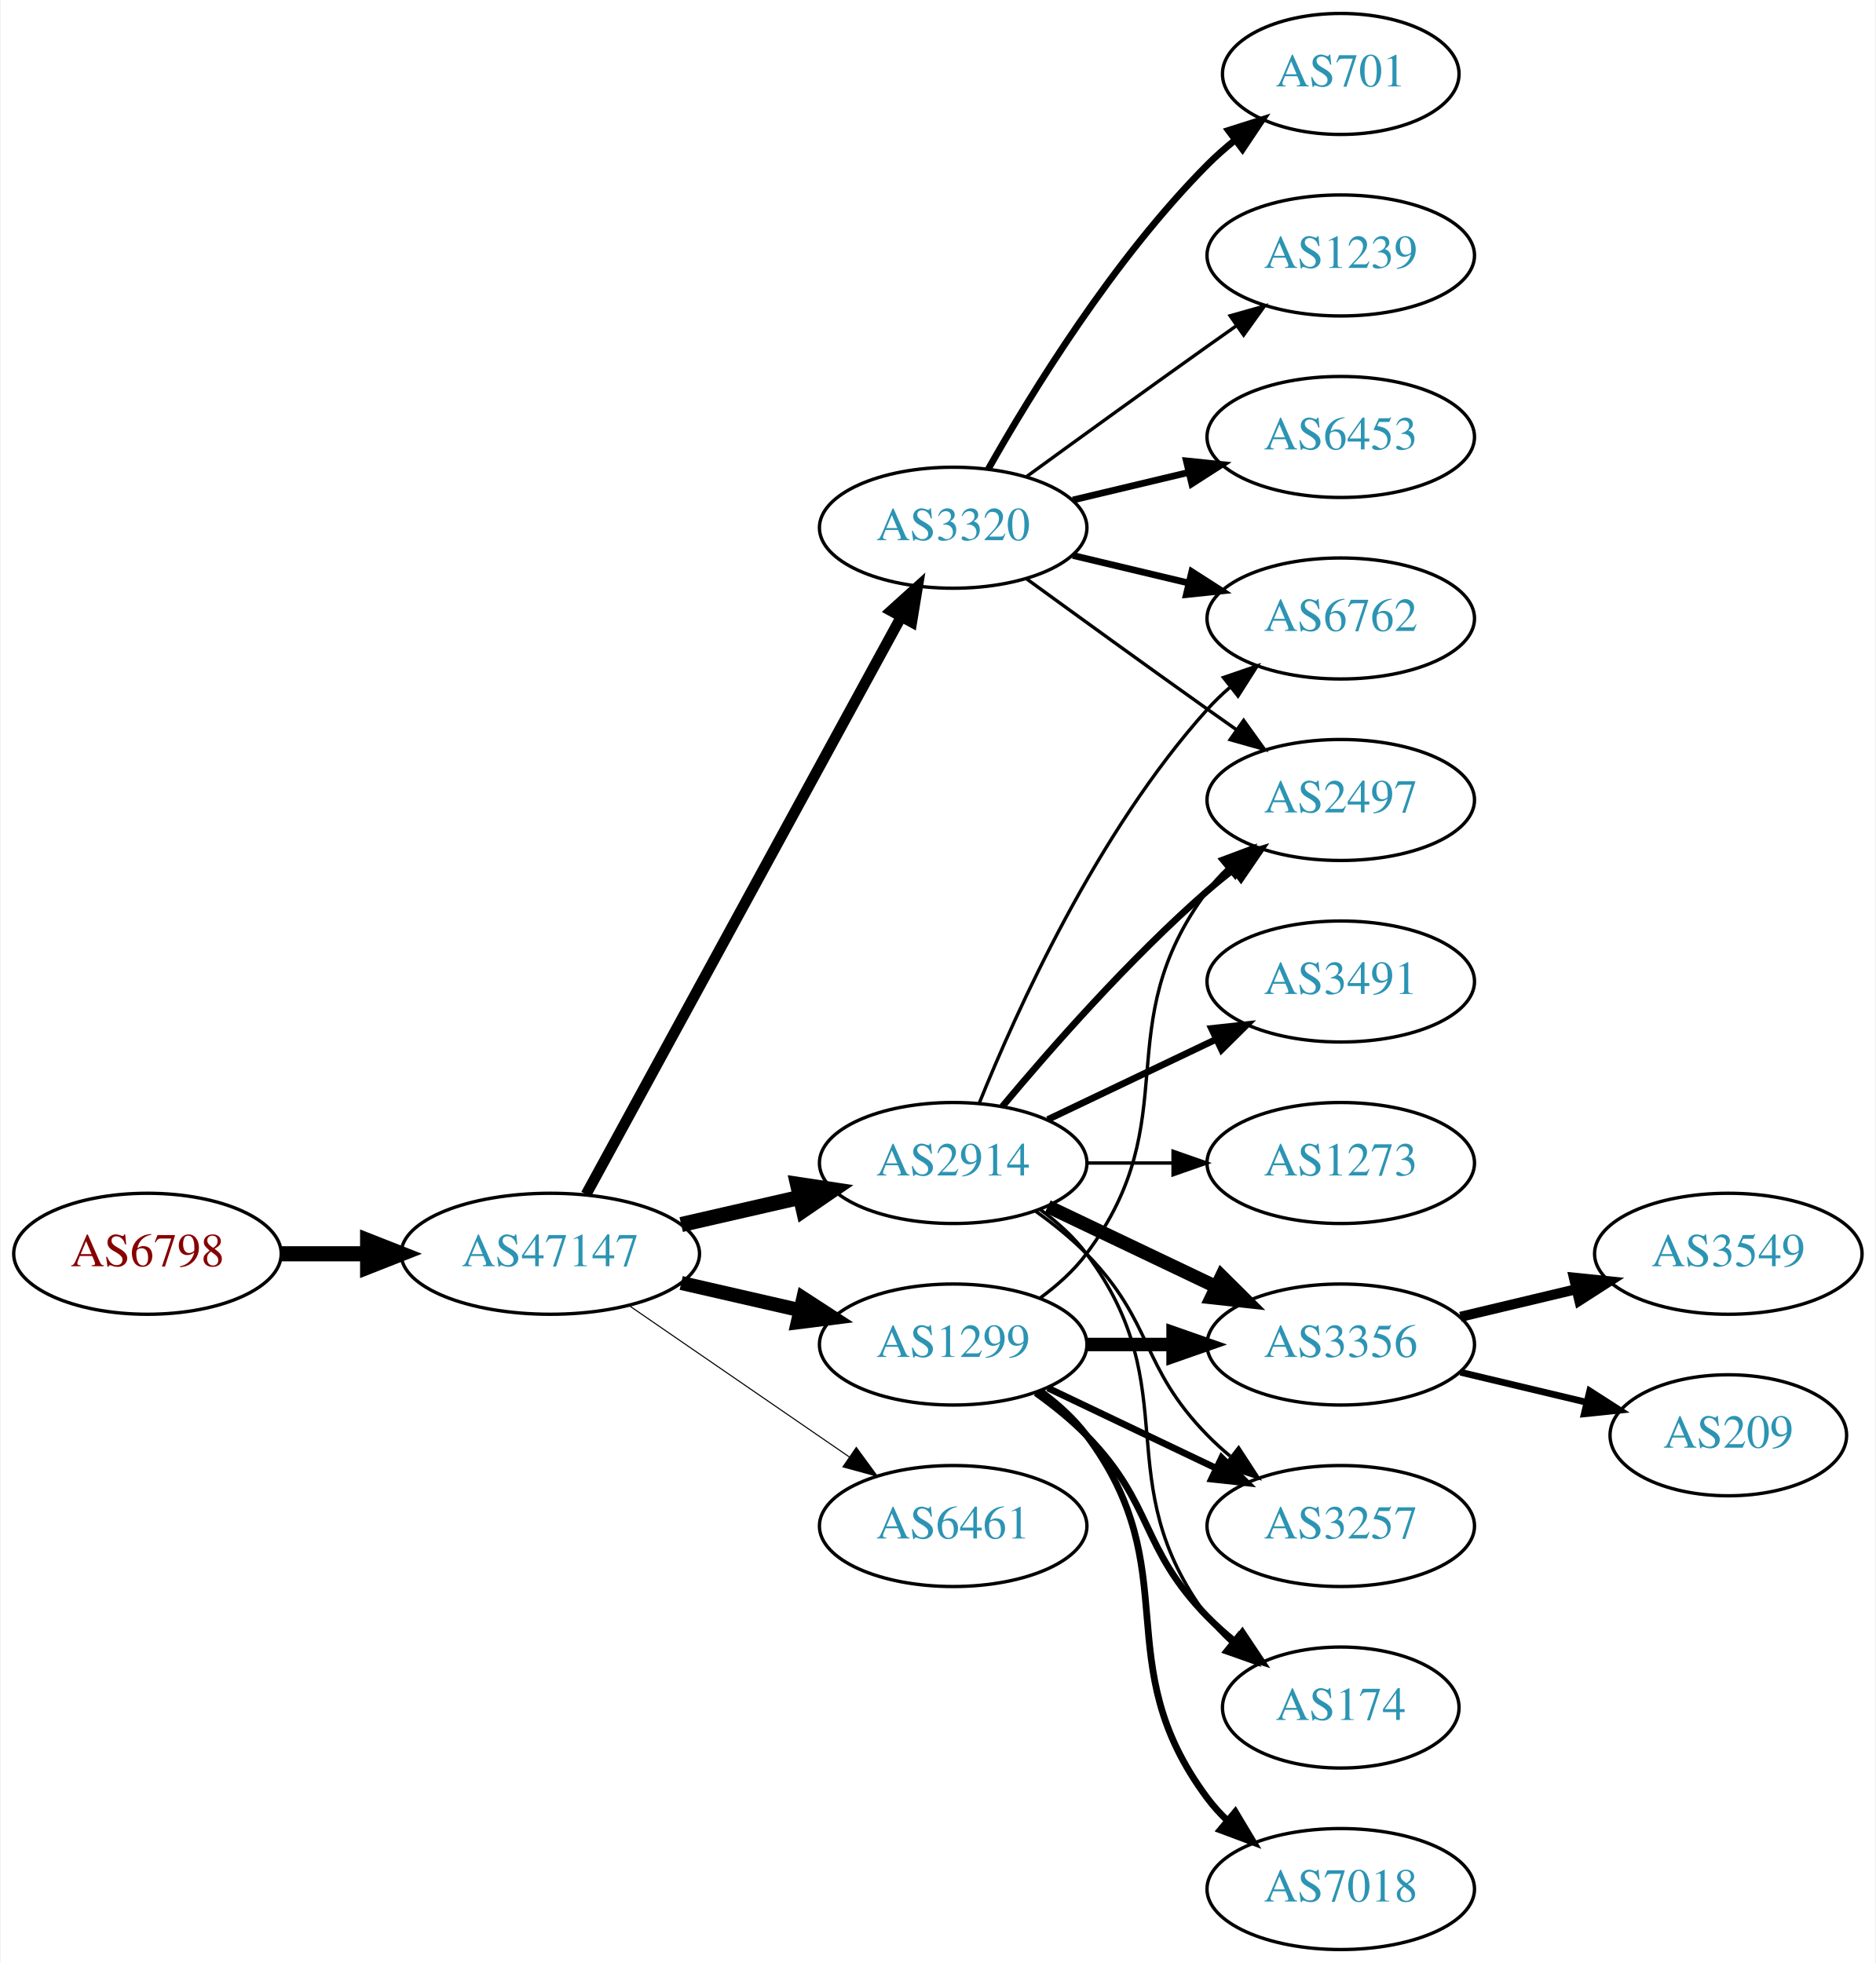
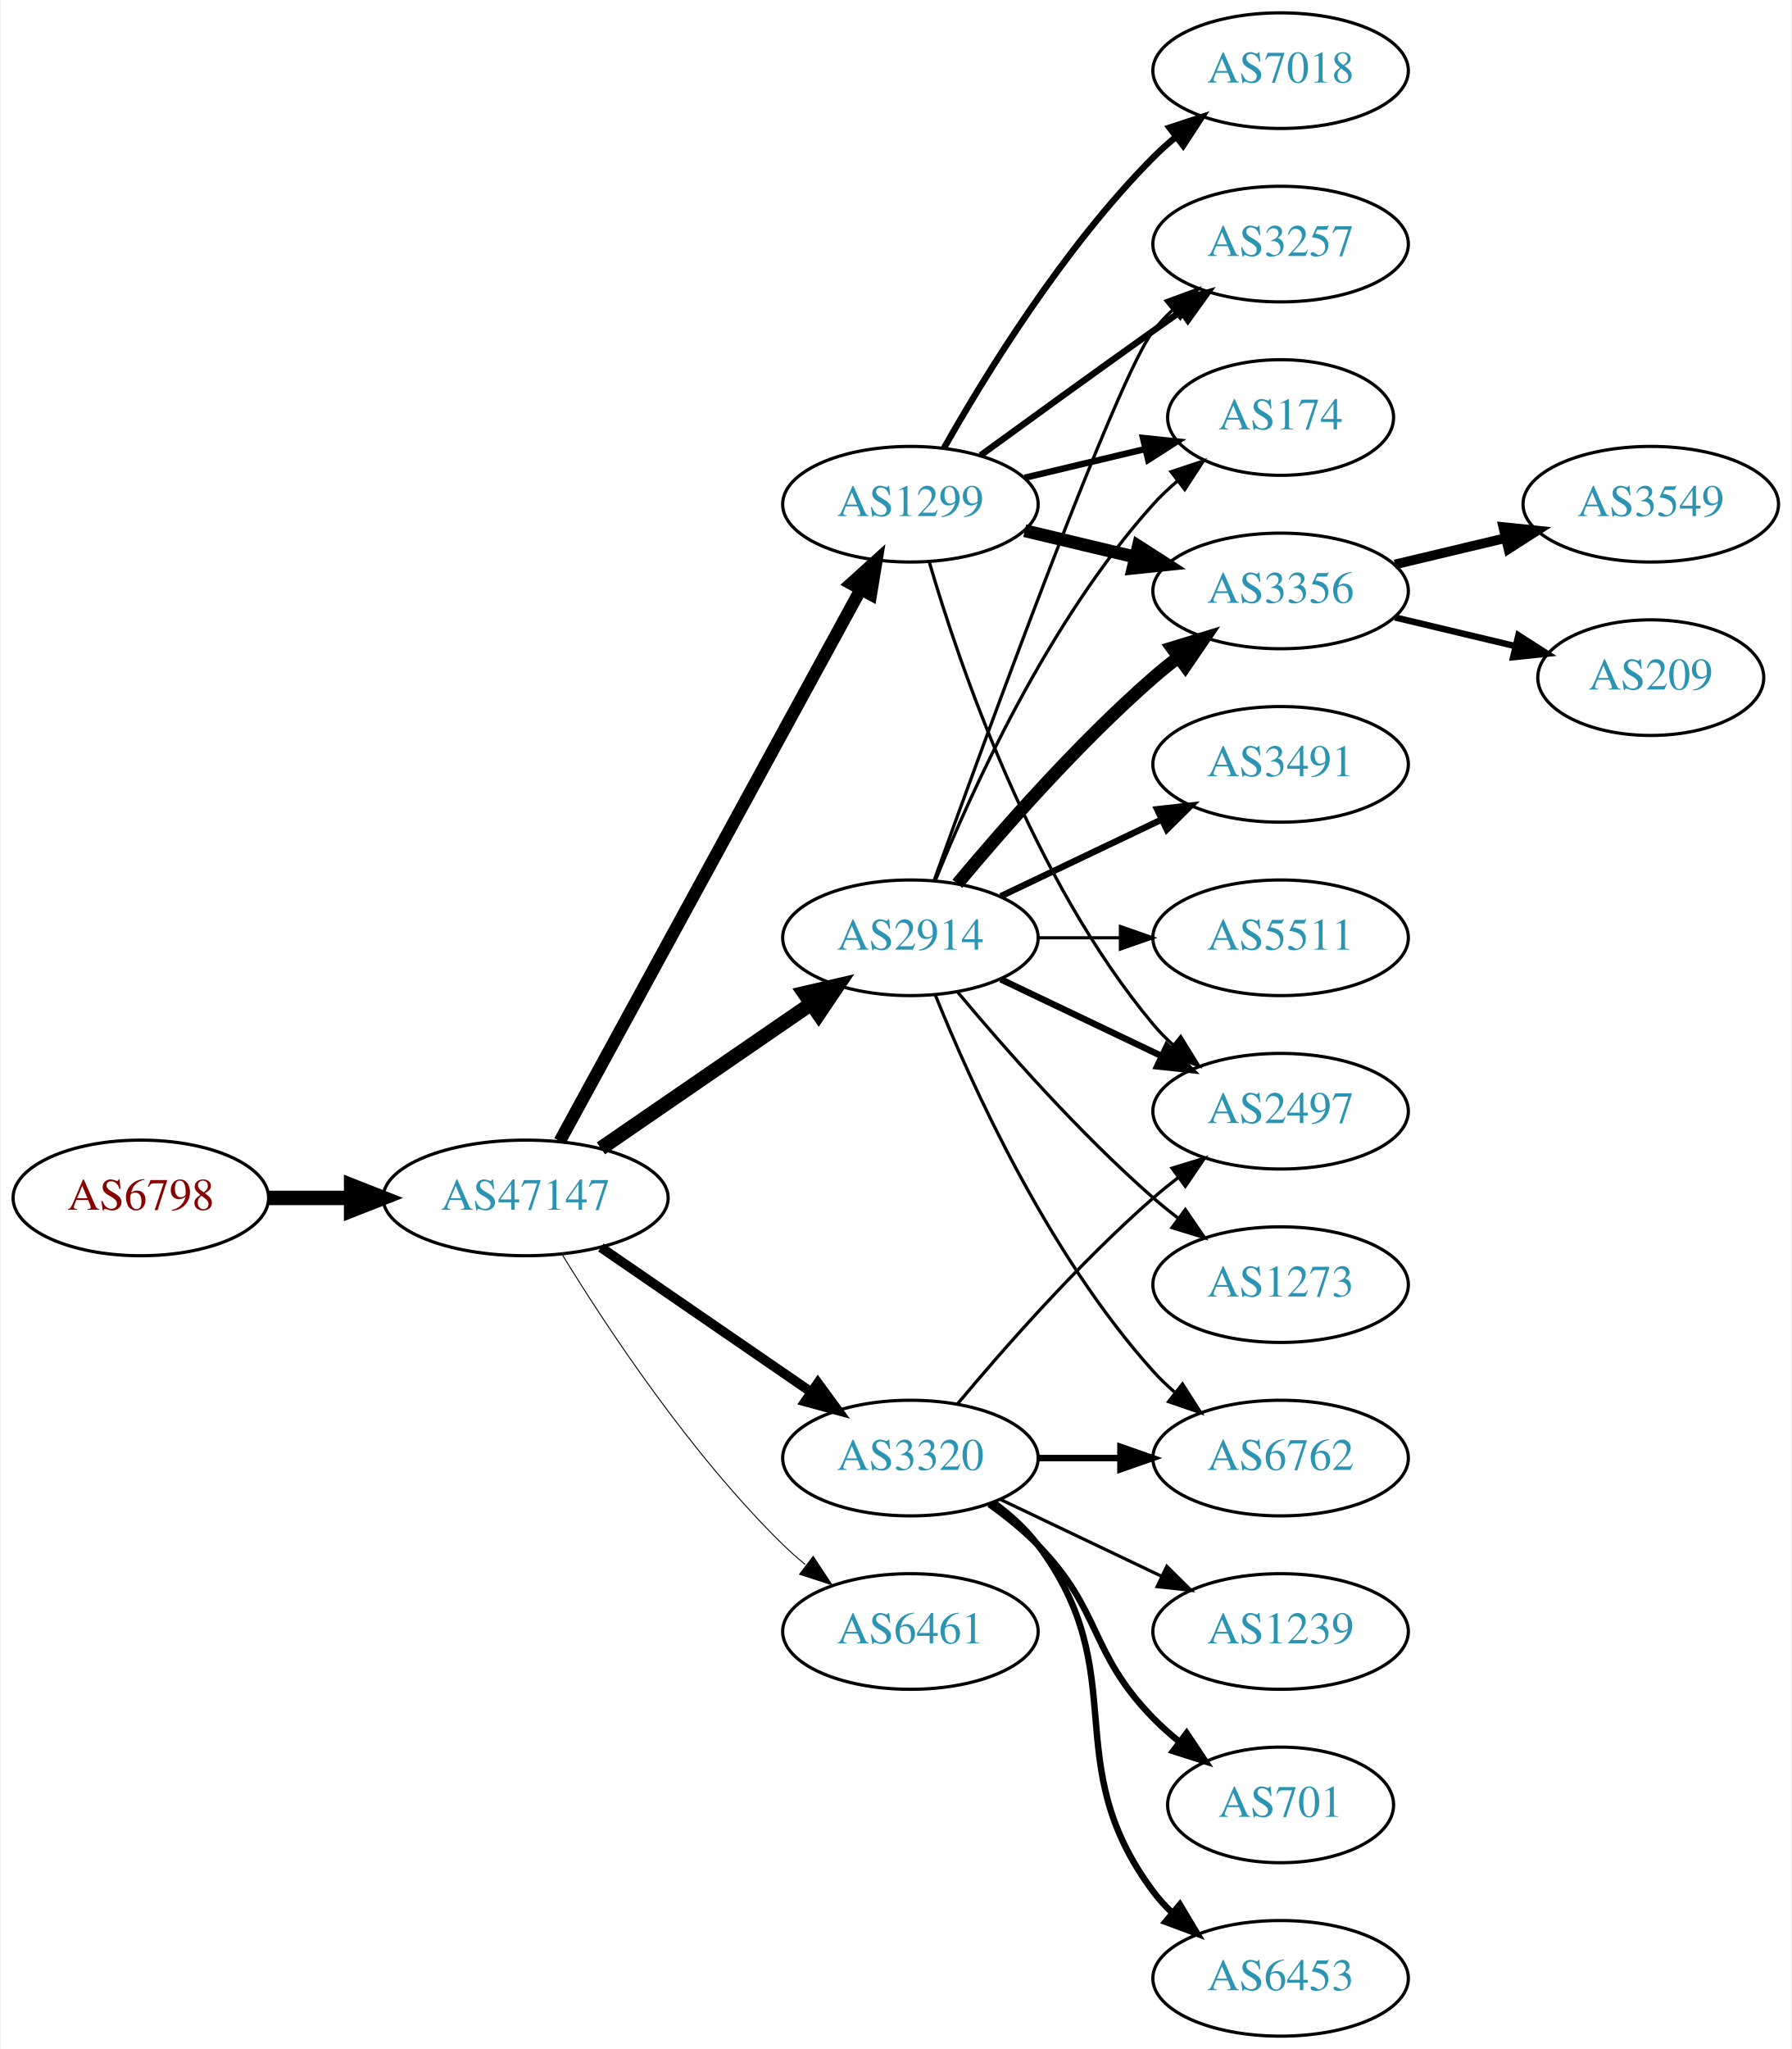
- <svg xmlns="http://www.w3.org/2000/svg" xmlns:xlink="http://www.w3.org/1999/xlink" width="558pt" height="584pt" viewBox="0.00 0.00 557.56 584.00">
-   <g id="graph0" class="graph" transform="scale(1 1) rotate(0) translate(4 580)">
-     <polygon fill="white" stroke="none" points="-4,4 -4,-580 553.564,-580 553.564,4 -4,4" />
+ <svg xmlns="http://www.w3.org/2000/svg" xmlns:xlink="http://www.w3.org/1999/xlink" width="558pt" height="638pt" viewBox="0.00 0.00 557.56 638.00">
+   <g id="graph0" class="graph" transform="scale(1 1) rotate(0) translate(4 634)">
+     <polygon fill="white" stroke="none" points="-4,4 -4,-634 553.564,-634 553.564,4 -4,4" />
    <g id="node1" class="node">
      <g id="a_node1">
        <a xlink:href="/asn/6798" xlink:title="AS6798 ~ Net4You Internet GmbH [AT]">
-           <ellipse fill="#ffffff" stroke="black" cx="39.647" cy="-207" rx="39.794" ry="18" />
-           <text text-anchor="middle" x="39.647" y="-203.3" font-family="Times,serif" font-size="14.00" fill="#880000">AS6798</text>
+           <ellipse fill="#ffffff" stroke="black" cx="39.647" cy="-261" rx="39.794" ry="18" />
+           <text text-anchor="middle" x="39.647" y="-257.3" font-family="Times,serif" font-size="14.00" fill="#880000">AS6798</text>
        </a>
      </g>
    </g>
    <g id="node2" class="node">
      <g id="a_node2">
        <a xlink:href="/asn/47147" xlink:title="AS47147 ~ ANEXIA Internetdienstleistungs GmbH [AT]">
-           <ellipse fill="#ffffff" stroke="black" cx="159.489" cy="-207" rx="44.393" ry="18" />
-           <text text-anchor="middle" x="159.489" y="-203.3" font-family="Times,serif" font-size="14.00" fill="#2c94b3">AS47147</text>
+           <ellipse fill="#ffffff" stroke="black" cx="159.489" cy="-261" rx="44.393" ry="18" />
+           <text text-anchor="middle" x="159.489" y="-257.3" font-family="Times,serif" font-size="14.00" fill="#2c94b3">AS47147</text>
        </a>
      </g>
    </g>
    <g id="edge1" class="edge">
-       <path fill="none" stroke="black" stroke-width="4.5" d="M79.559,-207C87.662,-207 96.337,-207 104.863,-207" />
-       <polygon fill="black" stroke="black" stroke-width="4.5" points="105.141,-210.938 115.141,-207 105.141,-203.063 105.141,-210.938" />
+       <path fill="none" stroke="black" stroke-width="4.5" d="M79.559,-261C87.662,-261 96.337,-261 104.863,-261" />
+       <polygon fill="black" stroke="black" stroke-width="4.5" points="105.141,-264.938 115.141,-261 105.141,-257.063 105.141,-264.938" />
    </g>
    <g id="node3" class="node">
      <g id="a_node3">
-         <a xlink:href="/asn/2914" xlink:title="AS2914 ~ NTT America, Inc. [US]">
-           <ellipse fill="#ffffff" stroke="black" cx="279.332" cy="-234" rx="39.794" ry="18" />
-           <text text-anchor="middle" x="279.332" y="-230.3" font-family="Times,serif" font-size="14.00" fill="#2c94b3">AS2914</text>
+         <a xlink:href="/asn/3320" xlink:title="AS3320 ~ DTAG [DE]">
+           <ellipse fill="#ffffff" stroke="black" cx="279.332" cy="-180" rx="39.794" ry="18" />
+           <text text-anchor="middle" x="279.332" y="-176.3" font-family="Times,serif" font-size="14.00" fill="#2c94b3">AS3320</text>
        </a>
      </g>
    </g>
    <g id="edge2" class="edge">
-       <path fill="none" stroke="black" stroke-width="4.5" d="M198.424,-215.692C209.664,-218.267 222.077,-221.111 233.7,-223.774" />
-       <polygon fill="black" stroke="black" stroke-width="4.5" points="233.035,-227.661 243.662,-226.057 234.794,-219.985 233.035,-227.661" />
+       <path fill="none" stroke="black" stroke-width="3" d="M182.932,-245.574C201.513,-232.802 228.074,-214.545 248.453,-200.537" />
+       <polygon fill="black" stroke="black" stroke-width="3" points="250.509,-203.371 256.768,-194.822 246.544,-197.602 250.509,-203.371" />
    </g>
    <g id="node4" class="node">
      <g id="a_node4">
+         <a xlink:href="/asn/1299" xlink:title="AS1299 ~ Telia Carrier [EU]">
+           <ellipse fill="#ffffff" stroke="black" cx="279.332" cy="-477" rx="39.794" ry="18" />
+           <text text-anchor="middle" x="279.332" y="-473.3" font-family="Times,serif" font-size="14.00" fill="#2c94b3">AS1299</text>
+         </a>
+       </g>
+     </g>
+     <g id="edge3" class="edge">
+       <path fill="none" stroke="black" stroke-width="3.9" d="M170.133,-278.676C190.814,-316.584 239.527,-405.873 263.906,-450.559" />
+       <polygon fill="black" stroke="black" stroke-width="3.9" points="260.858,-452.28 268.72,-459.383 267.003,-448.928 260.858,-452.28" />
+     </g>
+     <g id="node5" class="node">
+       <g id="a_node5">
+         <a xlink:href="/asn/2914" xlink:title="AS2914 ~ NTT America, Inc. [US]">
+           <ellipse fill="#ffffff" stroke="black" cx="279.332" cy="-342" rx="39.794" ry="18" />
+           <text text-anchor="middle" x="279.332" y="-338.3" font-family="Times,serif" font-size="14.00" fill="#2c94b3">AS2914</text>
+         </a>
+       </g>
+     </g>
+     <g id="edge4" class="edge">
+       <path fill="none" stroke="black" stroke-width="4.5" d="M182.932,-276.426C201.513,-289.198 228.074,-307.455 248.453,-321.463" />
+       <polygon fill="black" stroke="black" stroke-width="4.5" points="246.296,-324.758 256.768,-327.178 250.757,-318.269 246.296,-324.758" />
+     </g>
+     <g id="node6" class="node">
+       <g id="a_node6">
        <a xlink:href="/asn/6461" xlink:title="AS6461 ~ Zayo Bandwidth [US]">
          <ellipse fill="#ffffff" stroke="black" cx="279.332" cy="-126" rx="39.794" ry="18" />
          <text text-anchor="middle" x="279.332" y="-122.3" font-family="Times,serif" font-size="14.00" fill="#2c94b3">AS6461</text>
        </a>
      </g>
    </g>
-     <g id="edge3" class="edge">
-       <path fill="none" stroke="black" stroke-width="0.321" d="M182.932,-191.574C201.513,-178.802 228.074,-160.545 248.453,-146.537" />
-       <polygon fill="black" stroke="black" stroke-width="0.321" points="250.509,-149.371 256.768,-140.822 246.544,-143.602 250.509,-149.371" />
-     </g>
-     <g id="node5" class="node">
-       <g id="a_node5">
-         <a xlink:href="/asn/3320" xlink:title="AS3320 ~ DTAG [DE]">
-           <ellipse fill="#ffffff" stroke="black" cx="279.332" cy="-423" rx="39.794" ry="18" />
-           <text text-anchor="middle" x="279.332" y="-419.3" font-family="Times,serif" font-size="14.00" fill="#2c94b3">AS3320</text>
-         </a>
-       </g>
-     </g>
-     <g id="edge4" class="edge">
-       <path fill="none" stroke="black" stroke-width="3.214" d="M170.133,-224.676C190.814,-262.584 239.527,-351.873 263.906,-396.559" />
-       <polygon fill="black" stroke="black" stroke-width="3.214" points="260.858,-398.28 268.72,-405.383 267.003,-394.928 260.858,-398.28" />
-     </g>
-     <g id="node6" class="node">
-       <g id="a_node6">
-         <a xlink:href="/asn/1299" xlink:title="AS1299 ~ Telia Carrier [EU]">
-           <ellipse fill="#ffffff" stroke="black" cx="279.332" cy="-180" rx="39.794" ry="18" />
-           <text text-anchor="middle" x="279.332" y="-176.3" font-family="Times,serif" font-size="14.00" fill="#2c94b3">AS1299</text>
-         </a>
-       </g>
-     </g>
    <g id="edge5" class="edge">
-       <path fill="none" stroke="black" stroke-width="4.179" d="M198.424,-198.308C209.664,-195.733 222.077,-192.889 233.7,-190.226" />
-       <polygon fill="black" stroke="black" stroke-width="4.179" points="234.731,-193.741 243.662,-187.943 233.098,-186.613 234.731,-193.741" />
+       <path fill="none" stroke="black" stroke-width="0.3" d="M170.755,-243.56C184.563,-221.009 210.752,-181.278 239.685,-153 241.825,-150.908 244.142,-148.863 246.542,-146.894" />
+       <polygon fill="black" stroke="black" stroke-width="0.3" points="249.053,-149.382 254.884,-140.536 244.809,-143.815 249.053,-149.382" />
    </g>
    <g id="node7" class="node">
      <g id="a_node7">
-         <a xlink:href="/asn/2497" xlink:title="AS2497 ~ Internet Initiative Japan Inc. [JP]">
-           <ellipse fill="#ffffff" stroke="black" cx="394.625" cy="-342" rx="39.794" ry="18" />
-           <text text-anchor="middle" x="394.625" y="-338.3" font-family="Times,serif" font-size="14.00" fill="#2c94b3">AS2497</text>
+         <a xlink:href="/asn/6762" xlink:title="AS6762 ~ TELECOM ITALIA SPARKLE S.p.A. [IT]">
+           <ellipse fill="#ffffff" stroke="black" cx="394.625" cy="-180" rx="39.794" ry="18" />
+           <text text-anchor="middle" x="394.625" y="-176.3" font-family="Times,serif" font-size="14.00" fill="#2c94b3">AS6762</text>
        </a>
      </g>
    </g>
    <g id="edge6" class="edge">
-       <path fill="none" stroke="black" stroke-width="2" d="M293.962,-250.817C308.244,-267.929 331.791,-294.745 354.978,-315 357.444,-317.154 360.082,-319.294 362.78,-321.372" />
-       <polygon fill="black" stroke="black" stroke-width="2" points="360.805,-324.264 370.934,-327.37 364.953,-318.625 360.805,-324.264" />
+       <path fill="none" stroke="black" stroke-width="2" d="M319.004,-180C327.207,-180 335.971,-180 344.503,-180" />
+       <polygon fill="black" stroke="black" stroke-width="2" points="344.742,-183.5 354.742,-180 344.742,-176.5 344.742,-183.5" />
    </g>
    <g id="node8" class="node">
      <g id="a_node8">
-         <a xlink:href="/asn/6762" xlink:title="AS6762 ~ TELECOM ITALIA SPARKLE S.p.A. [IT]">
-           <ellipse fill="#ffffff" stroke="black" cx="394.625" cy="-396" rx="39.794" ry="18" />
-           <text text-anchor="middle" x="394.625" y="-392.3" font-family="Times,serif" font-size="14.00" fill="#2c94b3">AS6762</text>
+         <a xlink:href="/asn/1239" xlink:title="AS1239 ~ Sprint [US]">
+           <ellipse fill="#ffffff" stroke="black" cx="394.625" cy="-126" rx="39.794" ry="18" />
+           <text text-anchor="middle" x="394.625" y="-122.3" font-family="Times,serif" font-size="14.00" fill="#2c94b3">AS1239</text>
        </a>
      </g>
    </g>
    <g id="edge7" class="edge">
-       <path fill="none" stroke="black" d="M287.079,-251.787C298.13,-279.243 322.184,-332.578 354.978,-369 356.98,-371.224 359.199,-373.363 361.532,-375.397" />
-       <polygon fill="black" stroke="black" points="359.73,-378.433 369.751,-381.873 364.062,-372.935 359.73,-378.433" />
+       <path fill="none" stroke="black" d="M307.468,-167.066C322.462,-159.919 341.283,-150.948 357.506,-143.215" />
+       <polygon fill="black" stroke="black" points="359.188,-146.291 366.71,-138.829 356.177,-139.972 359.188,-146.291" />
    </g>
    <g id="node9" class="node">
      <g id="a_node9">
-         <a xlink:href="/asn/3356" xlink:title="AS3356 ~ Level 3 Parent, LLC [US]">
-           <ellipse fill="#ffffff" stroke="black" cx="394.625" cy="-180" rx="39.794" ry="18" />
-           <text text-anchor="middle" x="394.625" y="-176.3" font-family="Times,serif" font-size="14.00" fill="#2c94b3">AS3356</text>
+         <a xlink:href="/asn/701" xlink:title="AS701 ~ UUNET [US]">
+           <ellipse fill="#ffffff" stroke="black" cx="394.625" cy="-72" rx="35.194" ry="18" />
+           <text text-anchor="middle" x="394.625" y="-68.3" font-family="Times,serif" font-size="14.00" fill="#2c94b3">AS701</text>
        </a>
      </g>
    </g>
    <g id="edge8" class="edge">
-       <path fill="none" stroke="black" stroke-width="4" d="M307.468,-221.066C322.462,-213.919 341.283,-204.948 357.506,-197.215" />
-       <polygon fill="black" stroke="black" stroke-width="4" points="359.188,-200.291 366.71,-192.829 356.177,-193.972 359.188,-200.291" />
+       <path fill="none" stroke="black" stroke-width="2" d="M303.926,-165.611C309.182,-161.852 314.513,-157.563 318.978,-153 339.151,-132.383 334.806,-119.617 354.978,-99 357.457,-96.466 360.204,-94.017 363.056,-91.696" />
+       <polygon fill="black" stroke="black" stroke-width="2" points="365.359,-94.343 371.242,-85.532 361.148,-88.752 365.359,-94.343" />
    </g>
    <g id="node10" class="node">
      <g id="a_node10">
-         <a xlink:href="/asn/3257" xlink:title="AS3257 ~ GTT [DE]">
-           <ellipse fill="#ffffff" stroke="black" cx="394.625" cy="-126" rx="39.794" ry="18" />
-           <text text-anchor="middle" x="394.625" y="-122.3" font-family="Times,serif" font-size="14.00" fill="#2c94b3">AS3257</text>
+         <a xlink:href="/asn/6453" xlink:title="AS6453 ~ TATA COMMUNICATIONS (AMERICA) INC [US]">
+           <ellipse fill="#ffffff" stroke="black" cx="394.625" cy="-18" rx="39.794" ry="18" />
+           <text text-anchor="middle" x="394.625" y="-14.3" font-family="Times,serif" font-size="14.00" fill="#2c94b3">AS6453</text>
        </a>
      </g>
    </g>
    <g id="edge9" class="edge">
-       <path fill="none" stroke="black" d="M303.926,-219.611C309.182,-215.852 314.513,-211.563 318.978,-207 339.151,-186.383 334.806,-173.617 354.978,-153 357.071,-150.861 359.354,-148.782 361.731,-146.79" />
-       <polygon fill="black" stroke="black" points="364.249,-149.268 370.031,-140.389 359.974,-143.725 364.249,-149.268" />
+       <path fill="none" stroke="black" stroke-width="2" d="M305.262,-166.118C310.338,-162.389 315.256,-157.984 318.978,-153 349.249,-112.458 324.707,-85.542 354.978,-45 356.723,-42.664 358.73,-40.455 360.893,-38.383" />
+       <polygon fill="black" stroke="black" stroke-width="2" points="363.253,-40.973 368.694,-31.882 358.771,-35.595 363.253,-40.973" />
    </g>
    <g id="node11" class="node">
      <g id="a_node11">
-         <a xlink:href="/asn/3491" xlink:title="AS3491 ~ PCCW Global, Inc. [US]">
+         <a xlink:href="/asn/2497" xlink:title="AS2497 ~ Internet Initiative Japan Inc. [JP]">
          <ellipse fill="#ffffff" stroke="black" cx="394.625" cy="-288" rx="39.794" ry="18" />
-           <text text-anchor="middle" x="394.625" y="-284.3" font-family="Times,serif" font-size="14.00" fill="#2c94b3">AS3491</text>
+           <text text-anchor="middle" x="394.625" y="-284.3" font-family="Times,serif" font-size="14.00" fill="#2c94b3">AS2497</text>
        </a>
      </g>
    </g>
    <g id="edge10" class="edge">
-       <path fill="none" stroke="black" stroke-width="2" d="M307.468,-246.934C322.462,-254.081 341.283,-263.052 357.506,-270.785" />
-       <polygon fill="black" stroke="black" stroke-width="2" points="356.177,-274.028 366.71,-275.171 359.188,-267.709 356.177,-274.028" />
+       <path fill="none" stroke="black" d="M293.962,-196.817C308.244,-213.929 331.791,-240.745 354.978,-261 357.444,-263.154 360.082,-265.294 362.78,-267.372" />
+       <polygon fill="black" stroke="black" points="360.805,-270.264 370.934,-273.37 364.953,-264.625 360.805,-270.264" />
+     </g>
+     <g id="edge13" class="edge">
+       <path fill="none" stroke="black" d="M285.206,-458.998C294.52,-427.156 317.336,-360.019 354.978,-315 356.848,-312.763 358.947,-310.626 361.173,-308.604" />
+       <polygon fill="black" stroke="black" points="363.52,-311.207 369.092,-302.196 359.116,-305.766 363.52,-311.207" />
    </g>
    <g id="node12" class="node">
      <g id="a_node12">
-         <a xlink:href="/asn/174" xlink:title="AS174 ~ Cogent Communications [US]">
-           <ellipse fill="#ffffff" stroke="black" cx="394.625" cy="-72" rx="35.194" ry="18" />
-           <text text-anchor="middle" x="394.625" y="-68.3" font-family="Times,serif" font-size="14.00" fill="#2c94b3">AS174</text>
+         <a xlink:href="/asn/3257" xlink:title="AS3257 ~ GTT [DE]">
+           <ellipse fill="#ffffff" stroke="black" cx="394.625" cy="-558" rx="39.794" ry="18" />
+           <text text-anchor="middle" x="394.625" y="-554.3" font-family="Times,serif" font-size="14.00" fill="#2c94b3">AS3257</text>
        </a>
      </g>
    </g>
    <g id="edge11" class="edge">
-       <path fill="none" stroke="black" d="M305.262,-220.118C310.338,-216.389 315.256,-211.984 318.978,-207 349.249,-166.458 324.707,-139.542 354.978,-99 356.986,-96.311 359.342,-93.791 361.883,-91.454" />
-       <polygon fill="black" stroke="black" points="364.297,-94.004 369.898,-85.011 359.912,-88.548 364.297,-94.004" />
+       <path fill="none" stroke="black" stroke-width="2" d="M301.18,-492.222C316.114,-503.091 336.727,-518.025 354.978,-531 357.799,-533.005 360.742,-535.085 363.69,-537.159" />
+       <polygon fill="black" stroke="black" stroke-width="2" points="361.717,-540.05 371.914,-542.926 365.736,-534.319 361.717,-540.05" />
    </g>
    <g id="node13" class="node">
      <g id="a_node13">
+         <a xlink:href="/asn/174" xlink:title="AS174 ~ Cogent Communications [US]">
+           <ellipse fill="#ffffff" stroke="black" cx="394.625" cy="-504" rx="35.194" ry="18" />
+           <text text-anchor="middle" x="394.625" y="-500.3" font-family="Times,serif" font-size="14.00" fill="#2c94b3">AS174</text>
+         </a>
+       </g>
+     </g>
+     <g id="edge12" class="edge">
+       <path fill="none" stroke="black" stroke-width="2" d="M314.939,-485.248C326.733,-488.058 340.038,-491.229 352.306,-494.153" />
+       <polygon fill="black" stroke="black" stroke-width="2" points="351.772,-497.624 362.311,-496.537 353.394,-490.814 351.772,-497.624" />
+     </g>
+     <g id="node14" class="node">
+       <g id="a_node14">
+         <a xlink:href="/asn/3356" xlink:title="AS3356 ~ Level 3 Parent, LLC [US]">
+           <ellipse fill="#ffffff" stroke="black" cx="394.625" cy="-450" rx="39.794" ry="18" />
+           <text text-anchor="middle" x="394.625" y="-446.3" font-family="Times,serif" font-size="14.00" fill="#2c94b3">AS3356</text>
+         </a>
+       </g>
+     </g>
+     <g id="edge14" class="edge">
+       <path fill="none" stroke="black" stroke-width="4" d="M314.939,-468.752C325.81,-466.162 337.964,-463.265 349.407,-460.538" />
+       <polygon fill="black" stroke="black" stroke-width="4" points="350.313,-463.92 359.229,-458.197 348.69,-457.111 350.313,-463.92" />
+     </g>
+     <g id="node15" class="node">
+       <g id="a_node15">
+         <a xlink:href="/asn/7018" xlink:title="AS7018 ~ AT&amp;T Services, Inc. [US]">
+           <ellipse fill="#ffffff" stroke="black" cx="394.625" cy="-612" rx="39.794" ry="18" />
+           <text text-anchor="middle" x="394.625" y="-608.3" font-family="Times,serif" font-size="14.00" fill="#2c94b3">AS7018</text>
+         </a>
+       </g>
+     </g>
+     <g id="edge15" class="edge">
+       <path fill="none" stroke="black" stroke-width="2" d="M289.791,-494.49C302.573,-517.096 327.005,-556.886 354.978,-585 357.089,-587.121 359.385,-589.188 361.77,-591.171" />
+       <polygon fill="black" stroke="black" stroke-width="2" points="360.023,-594.242 370.086,-597.556 364.286,-588.69 360.023,-594.242" />
+     </g>
+     <g id="edge20" class="edge">
+       <path fill="none" stroke="black" d="M287.079,-324.213C298.13,-296.757 322.184,-243.422 354.978,-207 356.98,-204.776 359.199,-202.637 361.532,-200.603" />
+       <polygon fill="black" stroke="black" points="364.062,-203.065 369.751,-194.127 359.73,-197.567 364.062,-203.065" />
+     </g>
+     <g id="edge18" class="edge">
+       <path fill="none" stroke="black" stroke-width="2" d="M307.468,-329.066C322.462,-321.919 341.283,-312.948 357.506,-305.215" />
+       <polygon fill="black" stroke="black" stroke-width="2" points="359.188,-308.291 366.71,-300.829 356.177,-301.972 359.188,-308.291" />
+     </g>
+     <g id="edge16" class="edge">
+       <path fill="none" stroke="black" d="M286.705,-359.825C302.646,-404.151 343.771,-516.812 354.978,-531 356.785,-533.288 358.838,-535.462 361.033,-537.51" />
+       <polygon fill="black" stroke="black" points="358.944,-540.323 368.893,-543.966 363.387,-534.914 358.944,-540.323" />
+     </g>
+     <g id="edge19" class="edge">
+       <path fill="none" stroke="black" d="M287.079,-359.787C298.13,-387.243 322.184,-440.578 354.978,-477 357.294,-479.572 359.899,-482.03 362.634,-484.343" />
+       <polygon fill="black" stroke="black" points="360.5,-487.117 370.557,-490.448 364.772,-481.572 360.5,-487.117" />
+     </g>
+     <g id="edge17" class="edge">
+       <path fill="none" stroke="black" stroke-width="4" d="M293.962,-358.817C308.244,-375.929 331.791,-402.745 354.978,-423 357.444,-425.154 360.082,-427.294 362.78,-429.372" />
+       <polygon fill="black" stroke="black" stroke-width="4" points="360.805,-432.264 370.934,-435.37 364.953,-426.625 360.805,-432.264" />
+     </g>
+     <g id="node16" class="node">
+       <g id="a_node16">
+         <a xlink:href="/asn/3491" xlink:title="AS3491 ~ PCCW Global, Inc. [US]">
+           <ellipse fill="#ffffff" stroke="black" cx="394.625" cy="-396" rx="39.794" ry="18" />
+           <text text-anchor="middle" x="394.625" y="-392.3" font-family="Times,serif" font-size="14.00" fill="#2c94b3">AS3491</text>
+         </a>
+       </g>
+     </g>
+     <g id="edge21" class="edge">
+       <path fill="none" stroke="black" stroke-width="2" d="M307.468,-354.934C322.462,-362.081 341.283,-371.052 357.506,-378.785" />
+       <polygon fill="black" stroke="black" stroke-width="2" points="356.177,-382.028 366.71,-383.171 359.188,-375.709 356.177,-382.028" />
+     </g>
+     <g id="node17" class="node">
+       <g id="a_node17">
+         <a xlink:href="/asn/5511" xlink:title="AS5511 ~ Orange S.A. [FR]">
+           <ellipse fill="#ffffff" stroke="black" cx="394.625" cy="-342" rx="39.794" ry="18" />
+           <text text-anchor="middle" x="394.625" y="-338.3" font-family="Times,serif" font-size="14.00" fill="#2c94b3">AS5511</text>
+         </a>
+       </g>
+     </g>
+     <g id="edge22" class="edge">
+       <path fill="none" stroke="black" d="M319.004,-342C327.207,-342 335.971,-342 344.503,-342" />
+       <polygon fill="black" stroke="black" points="344.742,-345.5 354.742,-342 344.742,-338.5 344.742,-345.5" />
+     </g>
+     <g id="node18" class="node">
+       <g id="a_node18">
        <a xlink:href="/asn/1273" xlink:title="AS1273 ~ Vodafone Group PLC [EU]">
          <ellipse fill="#ffffff" stroke="black" cx="394.625" cy="-234" rx="39.794" ry="18" />
          <text text-anchor="middle" x="394.625" y="-230.3" font-family="Times,serif" font-size="14.00" fill="#2c94b3">AS1273</text>
        </a>
      </g>
    </g>
-     <g id="edge12" class="edge">
-       <path fill="none" stroke="black" d="M319.004,-234C327.207,-234 335.971,-234 344.503,-234" />
-       <polygon fill="black" stroke="black" points="344.742,-237.5 354.742,-234 344.742,-230.5 344.742,-237.5" />
-     </g>
-     <g id="edge17" class="edge">
-       <path fill="none" stroke="black" d="M301.18,-407.778C316.114,-396.909 336.727,-381.975 354.978,-369 357.799,-366.995 360.742,-364.915 363.69,-362.841" />
-       <polygon fill="black" stroke="black" points="365.736,-365.681 371.914,-357.074 361.717,-359.95 365.736,-365.681" />
-     </g>
-     <g id="edge13" class="edge">
-       <path fill="none" stroke="black" stroke-width="2" d="M314.939,-414.752C325.81,-412.162 337.964,-409.265 349.407,-406.538" />
-       <polygon fill="black" stroke="black" stroke-width="2" points="350.313,-409.92 359.229,-404.197 348.69,-403.111 350.313,-409.92" />
-     </g>
-     <g id="node14" class="node">
-       <g id="a_node14">
-         <a xlink:href="/asn/701" xlink:title="AS701 ~ UUNET [US]">
-           <ellipse fill="#ffffff" stroke="black" cx="394.625" cy="-558" rx="35.194" ry="18" />
-           <text text-anchor="middle" x="394.625" y="-554.3" font-family="Times,serif" font-size="14.00" fill="#2c94b3">AS701</text>
-         </a>
-       </g>
-     </g>
-     <g id="edge14" class="edge">
-       <path fill="none" stroke="black" stroke-width="2" d="M289.791,-440.49C302.573,-463.096 327.005,-502.886 354.978,-531 357.478,-533.513 360.239,-535.949 363.1,-538.261" />
-       <polygon fill="black" stroke="black" stroke-width="2" points="361.198,-541.21 371.297,-544.413 365.401,-535.611 361.198,-541.21" />
-     </g>
-     <g id="node15" class="node">
-       <g id="a_node15">
-         <a xlink:href="/asn/1239" xlink:title="AS1239 ~ Sprint [US]">
-           <ellipse fill="#ffffff" stroke="black" cx="394.625" cy="-504" rx="39.794" ry="18" />
-           <text text-anchor="middle" x="394.625" y="-500.3" font-family="Times,serif" font-size="14.00" fill="#2c94b3">AS1239</text>
-         </a>
-       </g>
-     </g>
-     <g id="edge15" class="edge">
-       <path fill="none" stroke="black" d="M301.18,-438.222C316.114,-449.091 336.727,-464.025 354.978,-477 357.799,-479.005 360.742,-481.085 363.69,-483.159" />
-       <polygon fill="black" stroke="black" points="361.717,-486.05 371.914,-488.926 365.736,-480.319 361.717,-486.05" />
-     </g>
-     <g id="node16" class="node">
-       <g id="a_node16">
-         <a xlink:href="/asn/6453" xlink:title="AS6453 ~ TATA COMMUNICATIONS (AMERICA) INC [US]">
-           <ellipse fill="#ffffff" stroke="black" cx="394.625" cy="-450" rx="39.794" ry="18" />
-           <text text-anchor="middle" x="394.625" y="-446.3" font-family="Times,serif" font-size="14.00" fill="#2c94b3">AS6453</text>
-         </a>
-       </g>
-     </g>
-     <g id="edge16" class="edge">
-       <path fill="none" stroke="black" stroke-width="2" d="M314.939,-431.248C325.81,-433.838 337.964,-436.735 349.407,-439.462" />
-       <polygon fill="black" stroke="black" stroke-width="2" points="348.69,-442.889 359.229,-441.803 350.313,-436.08 348.69,-442.889" />
-     </g>
-     <g id="edge20" class="edge">
-       <path fill="none" stroke="black" d="M305.262,-193.882C310.338,-197.611 315.256,-202.016 318.978,-207 349.249,-247.542 324.707,-274.458 354.978,-315 356.723,-317.336 358.73,-319.545 360.893,-321.617" />
-       <polygon fill="black" stroke="black" points="358.771,-324.405 368.694,-328.118 363.253,-319.027 358.771,-324.405" />
-     </g>
-     <g id="edge21" class="edge">
-       <path fill="none" stroke="black" stroke-width="4" d="M319.004,-180C327.207,-180 335.971,-180 344.503,-180" />
-       <polygon fill="black" stroke="black" stroke-width="4" points="344.742,-183.5 354.742,-180 344.742,-176.5 344.742,-183.5" />
-     </g>
-     <g id="edge24" class="edge">
-       <path fill="none" stroke="black" stroke-width="2" d="M307.468,-167.066C322.462,-159.919 341.283,-150.948 357.506,-143.215" />
-       <polygon fill="black" stroke="black" stroke-width="2" points="359.188,-146.291 366.71,-138.829 356.177,-139.972 359.188,-146.291" />
-     </g>
    <g id="edge23" class="edge">
-       <path fill="none" stroke="black" stroke-width="2" d="M303.926,-165.611C309.182,-161.852 314.513,-157.563 318.978,-153 339.151,-132.383 334.806,-119.617 354.978,-99 357.457,-96.466 360.204,-94.017 363.056,-91.696" />
-       <polygon fill="black" stroke="black" stroke-width="2" points="365.359,-94.343 371.242,-85.532 361.148,-88.752 365.359,-94.343" />
+       <path fill="none" stroke="black" d="M293.962,-325.183C308.244,-308.071 331.791,-281.255 354.978,-261 357.444,-258.846 360.082,-256.706 362.78,-254.628" />
+       <polygon fill="black" stroke="black" points="364.953,-257.375 370.934,-248.63 360.805,-251.736 364.953,-257.375" />
    </g>
    <g id="node19" class="node">
      <g id="a_node19">
-         <a xlink:href="/asn/7018" xlink:title="AS7018 ~ AT&amp;T Services, Inc. [US]">
-           <ellipse fill="#ffffff" stroke="black" cx="394.625" cy="-18" rx="39.794" ry="18" />
-           <text text-anchor="middle" x="394.625" y="-14.3" font-family="Times,serif" font-size="14.00" fill="#2c94b3">AS7018</text>
-         </a>
-       </g>
-     </g>
-     <g id="edge22" class="edge">
-       <path fill="none" stroke="black" stroke-width="2" d="M305.262,-166.118C310.338,-162.389 315.256,-157.984 318.978,-153 349.249,-112.458 324.707,-85.542 354.978,-45 356.723,-42.664 358.73,-40.455 360.893,-38.383" />
-       <polygon fill="black" stroke="black" stroke-width="2" points="363.253,-40.973 368.694,-31.882 358.771,-35.595 363.253,-40.973" />
-     </g>
-     <g id="node17" class="node">
-       <g id="a_node17">
        <a xlink:href="/asn/3549" xlink:title="AS3549 ~ Level 3 Parent, LLC [US]">
-           <ellipse fill="#ffffff" stroke="black" cx="509.918" cy="-207" rx="39.794" ry="18" />
-           <text text-anchor="middle" x="509.918" y="-203.3" font-family="Times,serif" font-size="14.00" fill="#2c94b3">AS3549</text>
-         </a>
-       </g>
-     </g>
-     <g id="edge18" class="edge">
-       <path fill="none" stroke="black" stroke-width="3" d="M430.232,-188.248C441.103,-190.838 453.257,-193.735 464.7,-196.462" />
-       <polygon fill="black" stroke="black" stroke-width="3" points="463.983,-199.889 474.522,-198.803 465.606,-193.08 463.983,-199.889" />
-     </g>
-     <g id="node18" class="node">
-       <g id="a_node18">
+           <ellipse fill="#ffffff" stroke="black" cx="509.918" cy="-477" rx="39.794" ry="18" />
+           <text text-anchor="middle" x="509.918" y="-473.3" font-family="Times,serif" font-size="14.00" fill="#2c94b3">AS3549</text>
+         </a>
+       </g>
+     </g>
+     <g id="edge24" class="edge">
+       <path fill="none" stroke="black" stroke-width="3" d="M430.232,-458.248C441.103,-460.838 453.257,-463.735 464.7,-466.462" />
+       <polygon fill="black" stroke="black" stroke-width="3" points="463.983,-469.889 474.522,-468.803 465.606,-463.08 463.983,-469.889" />
+     </g>
+     <g id="node20" class="node">
+       <g id="a_node20">
        <a xlink:href="/asn/209" xlink:title="AS209 ~ CenturyLink Communications, LLC [US]">
-           <ellipse fill="#ffffff" stroke="black" cx="509.918" cy="-153" rx="35.194" ry="18" />
-           <text text-anchor="middle" x="509.918" y="-149.3" font-family="Times,serif" font-size="14.00" fill="#2c94b3">AS209</text>
-         </a>
-       </g>
-     </g>
-     <g id="edge19" class="edge">
-       <path fill="none" stroke="black" stroke-width="2" d="M430.232,-171.752C442.026,-168.942 455.331,-165.771 467.599,-162.847" />
-       <polygon fill="black" stroke="black" stroke-width="2" points="468.687,-166.186 477.604,-160.463 467.065,-159.376 468.687,-166.186" />
+           <ellipse fill="#ffffff" stroke="black" cx="509.918" cy="-423" rx="35.194" ry="18" />
+           <text text-anchor="middle" x="509.918" y="-419.3" font-family="Times,serif" font-size="14.00" fill="#2c94b3">AS209</text>
+         </a>
+       </g>
+     </g>
+     <g id="edge25" class="edge">
+       <path fill="none" stroke="black" stroke-width="2" d="M430.232,-441.752C442.026,-438.942 455.331,-435.771 467.599,-432.847" />
+       <polygon fill="black" stroke="black" stroke-width="2" points="468.687,-436.186 477.604,-430.463 467.065,-429.376 468.687,-436.186" />
    </g>
  </g>
</svg>
